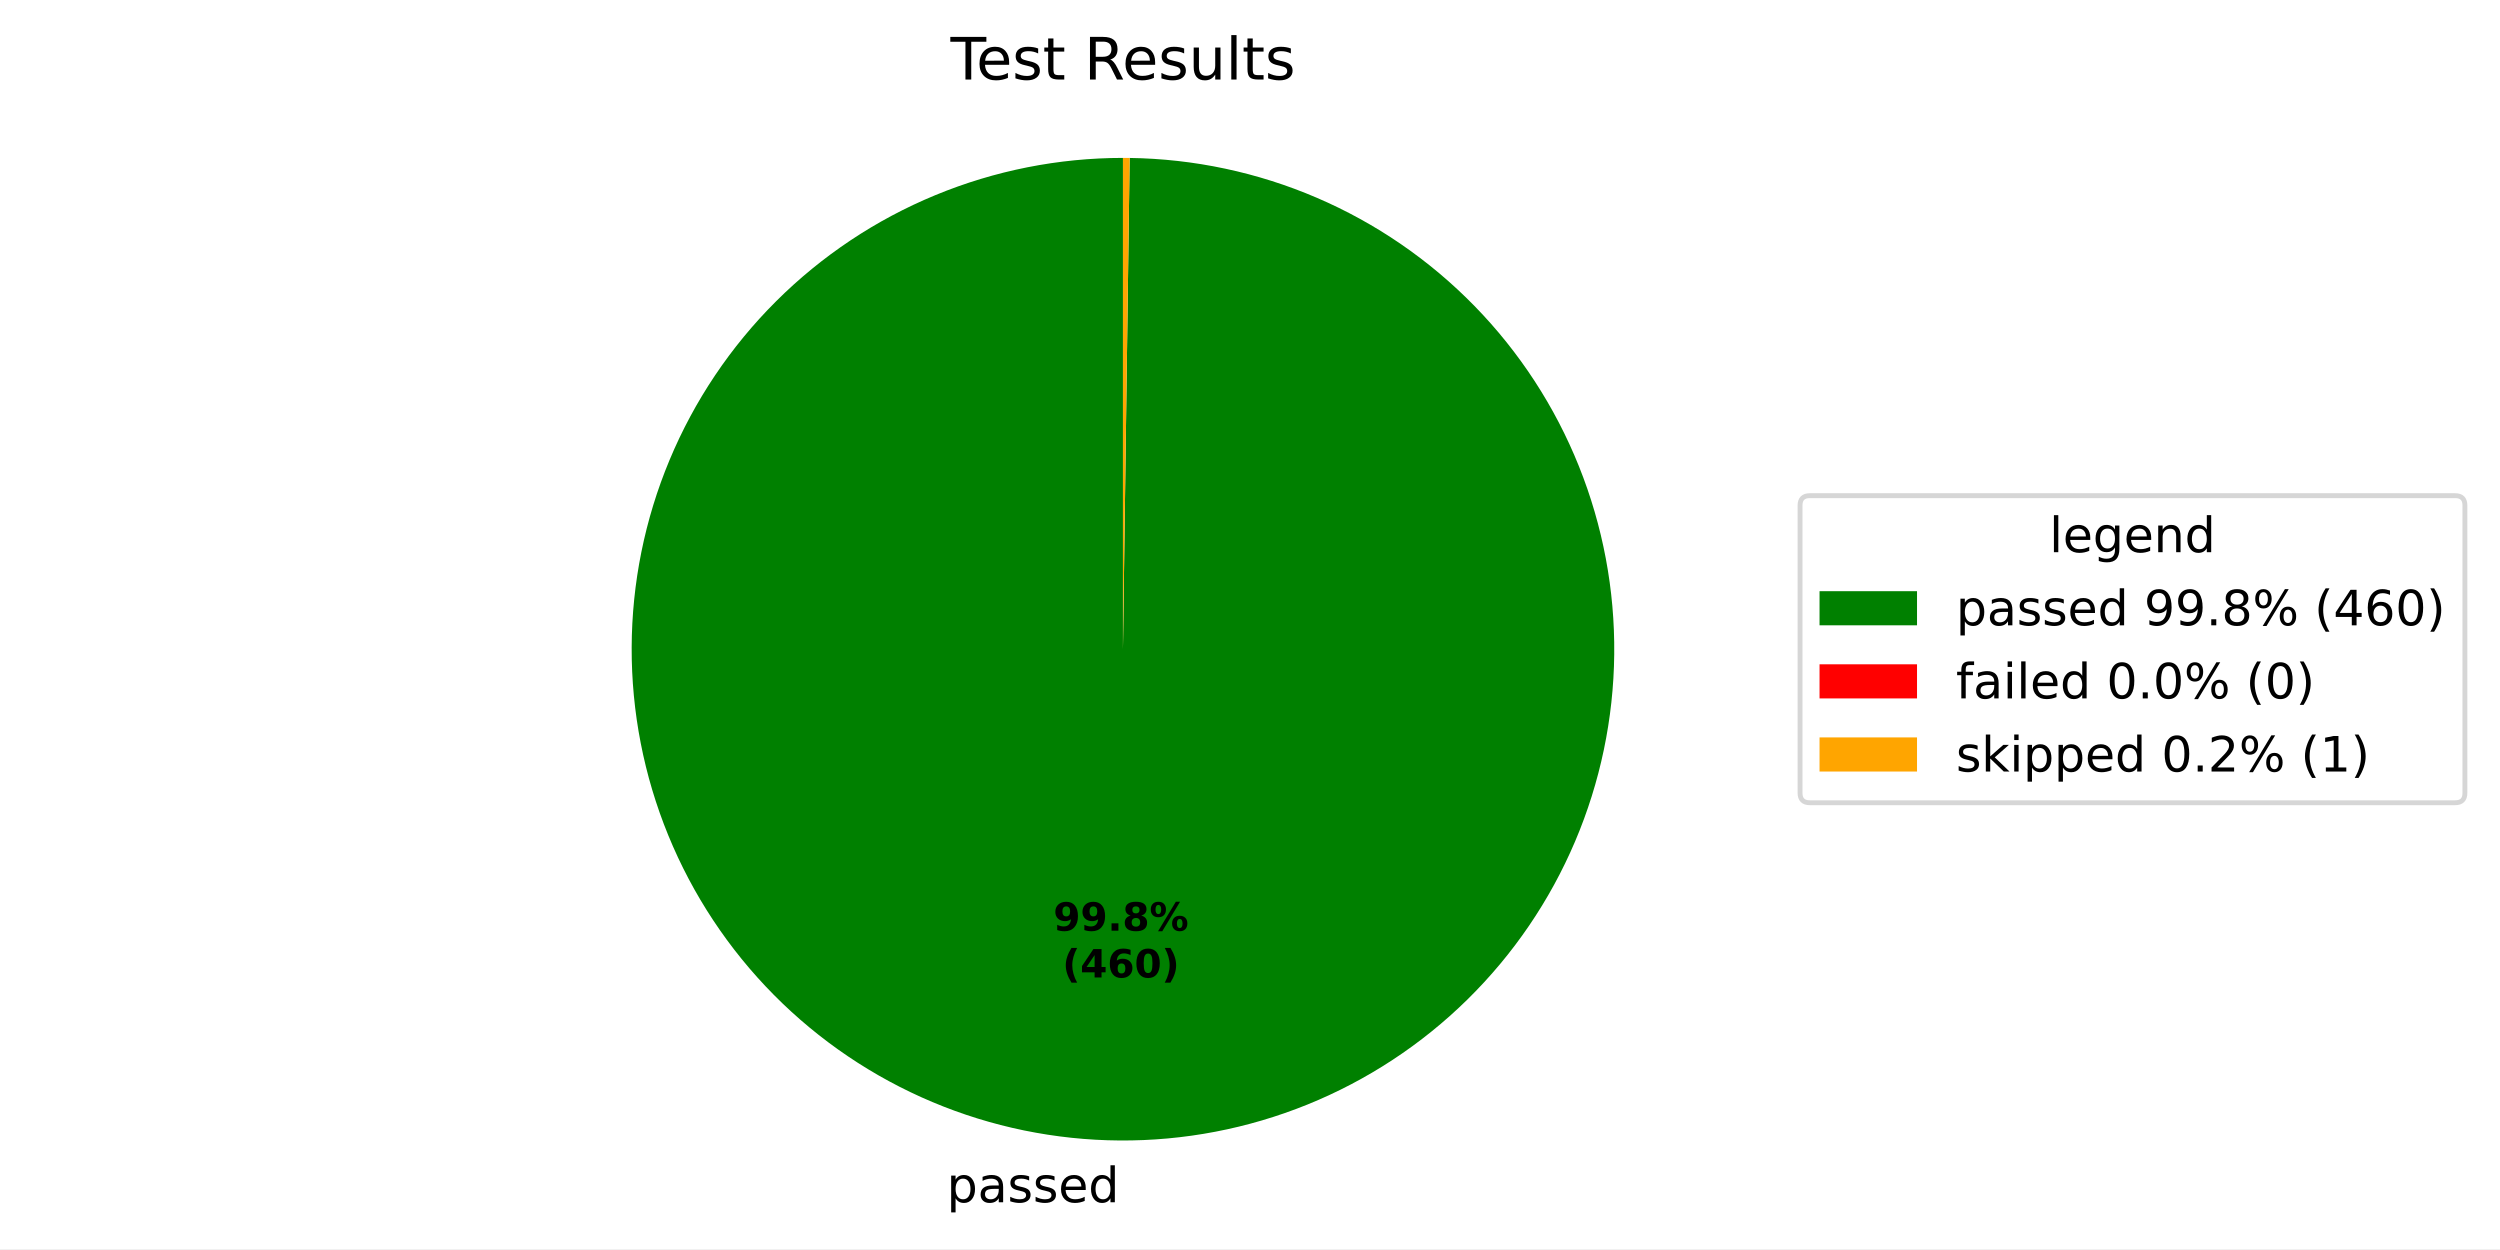
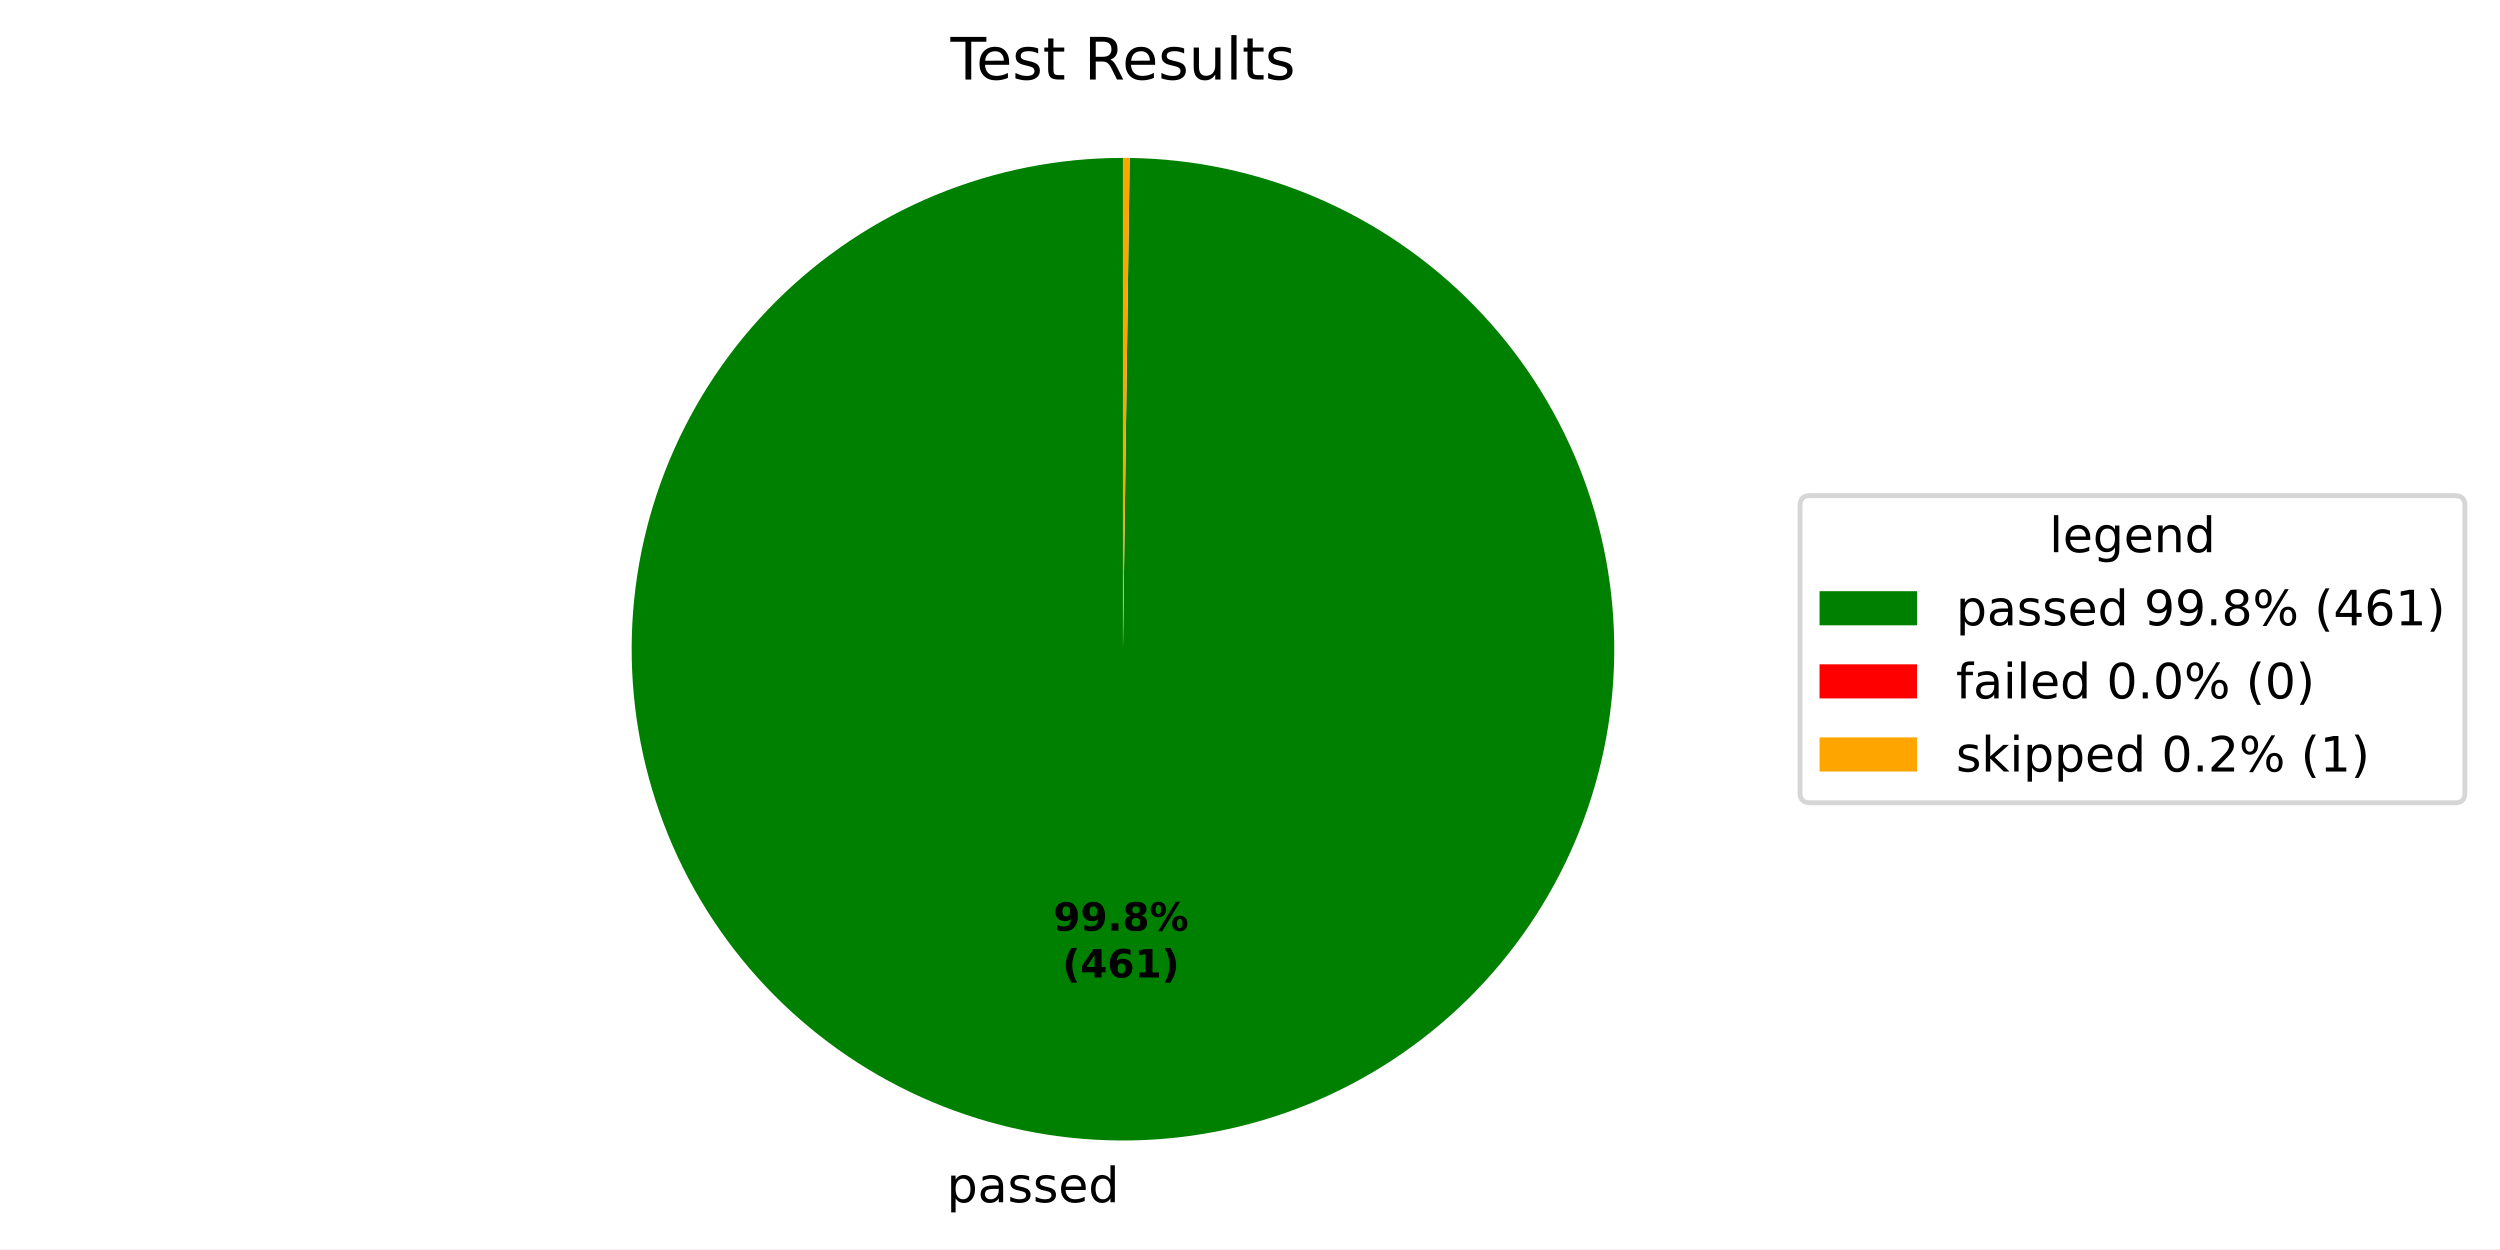
<svg xmlns="http://www.w3.org/2000/svg" xmlns:xlink="http://www.w3.org/1999/xlink" width="512.931pt" height="256.276pt" viewBox="0 0 512.931 256.276" version="1.1">
  <defs>
    <style type="text/css">*{stroke-linejoin: round; stroke-linecap: butt}</style>
  </defs>
  <g id="figure_1">
    <g id="patch_1">
      <path d="M 0 256.276  L 512.931 256.276  L 512.931 0  L 0 0  z " style="fill: #ffffff" />
    </g>
    <g id="axes_1">
      <g id="patch_2">
-         <path d="M 230.4 32.398  C 217.192 32.398 204.112 34.994 191.905 40.038  C 179.698 45.082 168.601 52.477 159.245 61.8  C 149.89 71.124 142.457 82.196 137.372 94.386  C 132.286 106.575 129.646 119.647 129.601 132.855  C 129.556 146.063 132.107 159.152 137.109 171.376  C 142.112 183.6 149.469 194.722 158.76 204.109  C 168.052 213.496 179.099 220.966 191.271 226.094  C 203.443 231.221 216.505 233.906 229.713 233.996  C 242.921 234.086 256.018 231.579 268.259 226.618  C 280.5 221.657 291.648 214.339 301.067 205.079  C 310.485 195.819 317.993 184.798 323.162 172.644  C 328.33 160.489 331.06 147.436 331.195 134.228  C 331.33 121.021 328.868 107.915 323.949 95.657  C 319.029 83.399 311.749 72.227 302.521 62.777  C 293.294 53.327 282.298 45.782 270.161 40.572  C 258.024 35.362 244.981 32.587 231.774 32.407  L 230.4 133.198  z " style="fill: #008000" />
+         <path d="M 230.4 32.398  C 217.192 32.398 204.112 34.994 191.905 40.038  C 179.698 45.082 168.6 52.477 159.245 61.801  C 149.89 71.124 142.457 82.197 137.372 94.386  C 132.286 106.576 129.645 119.647 129.601 132.855  C 129.556 146.063 132.107 159.152 137.11 171.376  C 142.112 183.601 149.469 194.723 158.761 204.11  C 168.053 213.497 179.1 220.967 191.272 226.094  C 203.444 231.221 216.507 233.906 229.715 233.996  C 242.922 234.086 256.02 231.579 268.261 226.618  C 280.502 221.657 291.649 214.338 301.068 205.078  C 310.487 195.818 317.994 184.797 323.162 172.642  C 328.331 160.487 331.06 147.434 331.195 134.226  C 331.329 121.019 328.867 107.913 323.948 95.655  C 319.028 83.397 311.747 72.225 302.519 62.775  C 293.292 53.325 282.296 45.78 270.159 40.57  C 258.021 35.361 244.978 32.587 231.771 32.407  L 230.4 133.198  z " style="fill: #008000" />
      </g>
      <g id="patch_3">
-         <path d="M 231.774 32.407  C 231.774 32.407 231.774 32.407 231.774 32.407  L 230.4 133.198  z " style="fill: #ff0000" />
+         <path d="M 231.771 32.407  C 231.771 32.407 231.771 32.407 231.771 32.407  L 230.4 133.198  z " style="fill: #ff0000" />
      </g>
      <g id="patch_4">
-         <path d="M 231.774 32.407  C 231.545 32.404 231.316 32.402 231.087 32.4  C 230.858 32.399 230.629 32.398 230.4 32.398  L 230.4 133.198  z " style="fill: #ffa500" />
+         <path d="M 231.771 32.407  C 231.542 32.404 231.314 32.402 231.085 32.4  C 230.857 32.399 230.628 32.398 230.4 32.398  L 230.4 133.198  z " style="fill: #ffa500" />
      </g>
      <g id="matplotlib.axis_1" />
      <g id="matplotlib.axis_2" />
      <g id="text_1">
-         <g transform="translate(194.2475 246.6736) scale(0.1 -0.1)">
+         <g transform="translate(194.2491 246.6736) scale(0.1 -0.1)">
          <defs>
            <path id="DejaVuSans-53" d="M 1159 525  L 1159 -1331  L 581 -1331  L 581 3500  L 1159 3500  L 1159 2969  Q 1341 3281 1617 3432  Q 1894 3584 2278 3584  Q 2916 3584 3314 3078  Q 3713 2572 3713 1747  Q 3713 922 3314 415  Q 2916 -91 2278 -91  Q 1894 -91 1617 61  Q 1341 213 1159 525  z M 3116 1747  Q 3116 2381 2855 2742  Q 2594 3103 2138 3103  Q 1681 3103 1420 2742  Q 1159 2381 1159 1747  Q 1159 1113 1420 752  Q 1681 391 2138 391  Q 2594 391 2855 752  Q 3116 1113 3116 1747  z " transform="scale(0.015625)" />
            <path id="DejaVuSans-44" d="M 2194 1759  Q 1497 1759 1228 1600  Q 959 1441 959 1056  Q 959 750 1161 570  Q 1363 391 1709 391  Q 2188 391 2477 730  Q 2766 1069 2766 1631  L 2766 1759  L 2194 1759  z M 3341 1997  L 3341 0  L 2766 0  L 2766 531  Q 2569 213 2275 61  Q 1981 -91 1556 -91  Q 1019 -91 701 211  Q 384 513 384 1019  Q 384 1609 779 1909  Q 1175 2209 1959 2209  L 2766 2209  L 2766 2266  Q 2766 2663 2505 2880  Q 2244 3097 1772 3097  Q 1472 3097 1187 3025  Q 903 2953 641 2809  L 641 3341  Q 956 3463 1253 3523  Q 1550 3584 1831 3584  Q 2591 3584 2966 3190  Q 3341 2797 3341 1997  z " transform="scale(0.015625)" />
            <path id="DejaVuSans-56" d="M 2834 3397  L 2834 2853  Q 2591 2978 2328 3040  Q 2066 3103 1784 3103  Q 1356 3103 1142 2972  Q 928 2841 928 2578  Q 928 2378 1081 2264  Q 1234 2150 1697 2047  L 1894 2003  Q 2506 1872 2764 1633  Q 3022 1394 3022 966  Q 3022 478 2636 193  Q 2250 -91 1575 -91  Q 1294 -91 989 -36  Q 684 19 347 128  L 347 722  Q 666 556 975 473  Q 1284 391 1588 391  Q 1994 391 2212 530  Q 2431 669 2431 922  Q 2431 1156 2273 1281  Q 2116 1406 1581 1522  L 1381 1569  Q 847 1681 609 1914  Q 372 2147 372 2553  Q 372 3047 722 3315  Q 1072 3584 1716 3584  Q 2034 3584 2315 3537  Q 2597 3491 2834 3397  z " transform="scale(0.015625)" />
            <path id="DejaVuSans-48" d="M 3597 1894  L 3597 1613  L 953 1613  Q 991 1019 1311 708  Q 1631 397 2203 397  Q 2534 397 2845 478  Q 3156 559 3463 722  L 3463 178  Q 3153 47 2828 -22  Q 2503 -91 2169 -91  Q 1331 -91 842 396  Q 353 884 353 1716  Q 353 2575 817 3079  Q 1281 3584 2069 3584  Q 2775 3584 3186 3129  Q 3597 2675 3597 1894  z M 3022 2063  Q 3016 2534 2758 2815  Q 2500 3097 2075 3097  Q 1594 3097 1305 2825  Q 1016 2553 972 2059  L 3022 2063  z " transform="scale(0.015625)" />
            <path id="DejaVuSans-47" d="M 2906 2969  L 2906 4863  L 3481 4863  L 3481 0  L 2906 0  L 2906 525  Q 2725 213 2448 61  Q 2172 -91 1784 -91  Q 1150 -91 751 415  Q 353 922 353 1747  Q 353 2572 751 3078  Q 1150 3584 1784 3584  Q 2172 3584 2448 3432  Q 2725 3281 2906 2969  z M 947 1747  Q 947 1113 1208 752  Q 1469 391 1925 391  Q 2381 391 2643 752  Q 2906 1113 2906 1747  Q 2906 2381 2643 2742  Q 2381 3103 1925 3103  Q 1469 3103 1208 2742  Q 947 2381 947 1747  z " transform="scale(0.015625)" />
          </defs>
          <use xlink:href="#DejaVuSans-53" />
          <use xlink:href="#DejaVuSans-44" transform="translate(63.48438 0)" />
          <use xlink:href="#DejaVuSans-56" transform="translate(124.7656 0)" />
          <use xlink:href="#DejaVuSans-56" transform="translate(176.8594 0)" />
          <use xlink:href="#DejaVuSans-48" transform="translate(228.9531 0)" />
          <use xlink:href="#DejaVuSans-47" transform="translate(290.4844 0)" />
        </g>
      </g>
      <g id="text_2">
-         <g transform="translate(216.111 190.9541) scale(0.08 -0.08)">
+         <g transform="translate(216.1119 190.9541) scale(0.08 -0.08)">
          <defs>
            <path id="DejaVuSans-Bold-1c" d="M 641 103  L 641 966  Q 928 831 1190 764  Q 1453 697 1709 697  Q 2247 697 2547 995  Q 2847 1294 2900 1881  Q 2688 1725 2447 1647  Q 2206 1569 1925 1569  Q 1209 1569 770 1986  Q 331 2403 331 3084  Q 331 3838 820 4291  Q 1309 4744 2131 4744  Q 3044 4744 3544 4128  Q 4044 3513 4044 2388  Q 4044 1231 3459 570  Q 2875 -91 1856 -91  Q 1528 -91 1228 -42  Q 928 6 641 103  z M 2125 2350  Q 2441 2350 2600 2554  Q 2759 2759 2759 3169  Q 2759 3575 2600 3781  Q 2441 3988 2125 3988  Q 1809 3988 1650 3781  Q 1491 3575 1491 3169  Q 1491 2759 1650 2554  Q 1809 2350 2125 2350  z " transform="scale(0.015625)" />
            <path id="DejaVuSans-Bold-11" d="M 653 1209  L 1778 1209  L 1778 0  L 653 0  L 653 1209  z " transform="scale(0.015625)" />
            <path id="DejaVuSans-Bold-1b" d="M 2228 2088  Q 1891 2088 1709 1903  Q 1528 1719 1528 1375  Q 1528 1031 1709 848  Q 1891 666 2228 666  Q 2563 666 2741 848  Q 2919 1031 2919 1375  Q 2919 1722 2741 1905  Q 2563 2088 2228 2088  z M 1350 2484  Q 925 2613 709 2878  Q 494 3144 494 3541  Q 494 4131 934 4440  Q 1375 4750 2228 4750  Q 3075 4750 3515 4442  Q 3956 4134 3956 3541  Q 3956 3144 3739 2878  Q 3522 2613 3097 2484  Q 3572 2353 3814 2058  Q 4056 1763 4056 1313  Q 4056 619 3595 264  Q 3134 -91 2228 -91  Q 1319 -91 855 264  Q 391 619 391 1313  Q 391 1763 633 2058  Q 875 2353 1350 2484  z M 1631 3419  Q 1631 3141 1786 2991  Q 1941 2841 2228 2841  Q 2509 2841 2662 2991  Q 2816 3141 2816 3419  Q 2816 3697 2662 3845  Q 2509 3994 2228 3994  Q 1941 3994 1786 3844  Q 1631 3694 1631 3419  z " transform="scale(0.015625)" />
            <path id="DejaVuSans-Bold-8" d="M 4959 1925  Q 4738 1925 4616 1733  Q 4494 1541 4494 1184  Q 4494 825 4614 633  Q 4734 441 4959 441  Q 5184 441 5303 633  Q 5422 825 5422 1184  Q 5422 1541 5301 1733  Q 5181 1925 4959 1925  z M 4959 2450  Q 5541 2450 5875 2112  Q 6209 1775 6209 1184  Q 6209 594 5875 251  Q 5541 -91 4959 -91  Q 4378 -91 4042 251  Q 3706 594 3706 1184  Q 3706 1772 4042 2111  Q 4378 2450 4959 2450  z M 2094 -91  L 1403 -91  L 4319 4750  L 5013 4750  L 2094 -91  z M 1453 4750  Q 2034 4750 2367 4411  Q 2700 4072 2700 3481  Q 2700 2891 2367 2550  Q 2034 2209 1453 2209  Q 872 2209 539 2550  Q 206 2891 206 3481  Q 206 4072 539 4411  Q 872 4750 1453 4750  z M 1453 4225  Q 1228 4225 1106 4031  Q 984 3838 984 3481  Q 984 3122 1106 2926  Q 1228 2731 1453 2731  Q 1678 2731 1798 2926  Q 1919 3122 1919 3481  Q 1919 3838 1797 4031  Q 1675 4225 1453 4225  z " transform="scale(0.015625)" />
          </defs>
          <use xlink:href="#DejaVuSans-Bold-1c" />
          <use xlink:href="#DejaVuSans-Bold-1c" transform="translate(69.57812 0)" />
          <use xlink:href="#DejaVuSans-Bold-11" transform="translate(139.1562 0)" />
          <use xlink:href="#DejaVuSans-Bold-1b" transform="translate(177.1406 0)" />
          <use xlink:href="#DejaVuSans-Bold-8" transform="translate(246.7188 0)" />
        </g>
-         <g transform="translate(217.9822 200.5556) scale(0.08 -0.08)">
+         <g transform="translate(217.9831 200.5556) scale(0.08 -0.08)">
          <defs>
            <path id="DejaVuSans-Bold-b" d="M 2413 -844  L 1484 -844  Q 1006 -72 778 623  Q 550 1319 550 2003  Q 550 2688 779 3389  Q 1009 4091 1484 4856  L 2413 4856  Q 2013 4116 1813 3408  Q 1613 2700 1613 2009  Q 1613 1319 1811 609  Q 2009 -100 2413 -844  z " transform="scale(0.015625)" />
            <path id="DejaVuSans-Bold-17" d="M 2356 3675  L 1038 1722  L 2356 1722  L 2356 3675  z M 2156 4666  L 3494 4666  L 3494 1722  L 4159 1722  L 4159 850  L 3494 850  L 3494 0  L 2356 0  L 2356 850  L 288 850  L 288 1881  L 2156 4666  z " transform="scale(0.015625)" />
            <path id="DejaVuSans-Bold-19" d="M 2316 2303  Q 2000 2303 1842 2098  Q 1684 1894 1684 1484  Q 1684 1075 1842 870  Q 2000 666 2316 666  Q 2634 666 2792 870  Q 2950 1075 2950 1484  Q 2950 1894 2792 2098  Q 2634 2303 2316 2303  z M 3803 4544  L 3803 3681  Q 3506 3822 3243 3889  Q 2981 3956 2731 3956  Q 2194 3956 1894 3657  Q 1594 3359 1544 2772  Q 1750 2925 1990 3001  Q 2231 3078 2516 3078  Q 3231 3078 3670 2659  Q 4109 2241 4109 1563  Q 4109 813 3618 361  Q 3128 -91 2303 -91  Q 1394 -91 895 523  Q 397 1138 397 2266  Q 397 3422 980 4083  Q 1563 4744 2578 4744  Q 2900 4744 3203 4694  Q 3506 4644 3803 4544  z " transform="scale(0.015625)" />
-             <path id="DejaVuSans-Bold-13" d="M 2944 2338  Q 2944 3213 2780 3570  Q 2616 3928 2228 3928  Q 1841 3928 1675 3570  Q 1509 3213 1509 2338  Q 1509 1453 1675 1090  Q 1841 728 2228 728  Q 2613 728 2778 1090  Q 2944 1453 2944 2338  z M 4147 2328  Q 4147 1169 3647 539  Q 3147 -91 2228 -91  Q 1306 -91 806 539  Q 306 1169 306 2328  Q 306 3491 806 4120  Q 1306 4750 2228 4750  Q 3147 4750 3647 4120  Q 4147 3491 4147 2328  z " transform="scale(0.015625)" />
+             <path id="DejaVuSans-Bold-14" d="M 750 831  L 1813 831  L 1813 3847  L 722 3622  L 722 4441  L 1806 4666  L 2950 4666  L 2950 831  L 4013 831  L 4013 0  L 750 0  L 750 831  z " transform="scale(0.015625)" />
            <path id="DejaVuSans-Bold-c" d="M 513 -844  Q 913 -100 1113 609  Q 1313 1319 1313 2009  Q 1313 2700 1113 3408  Q 913 4116 513 4856  L 1441 4856  Q 1916 4091 2145 3389  Q 2375 2688 2375 2003  Q 2375 1319 2147 623  Q 1919 -72 1441 -844  L 513 -844  z " transform="scale(0.015625)" />
          </defs>
          <use xlink:href="#DejaVuSans-Bold-b" />
          <use xlink:href="#DejaVuSans-Bold-17" transform="translate(45.70312 0)" />
          <use xlink:href="#DejaVuSans-Bold-19" transform="translate(115.2812 0)" />
-           <use xlink:href="#DejaVuSans-Bold-13" transform="translate(184.8594 0)" />
+           <use xlink:href="#DejaVuSans-Bold-14" transform="translate(184.8594 0)" />
          <use xlink:href="#DejaVuSans-Bold-c" transform="translate(254.4375 0)" />
        </g>
      </g>
      <g id="text_3">
        <g transform="translate(195.0131 16.31812) scale(0.12 -0.12)">
          <defs>
            <path id="DejaVuSans-37" d="M -19 4666  L 3928 4666  L 3928 4134  L 2272 4134  L 2272 0  L 1638 0  L 1638 4134  L -19 4134  L -19 4666  z " transform="scale(0.015625)" />
            <path id="DejaVuSans-57" d="M 1172 4494  L 1172 3500  L 2356 3500  L 2356 3053  L 1172 3053  L 1172 1153  Q 1172 725 1289 603  Q 1406 481 1766 481  L 2356 481  L 2356 0  L 1766 0  Q 1100 0 847 248  Q 594 497 594 1153  L 594 3053  L 172 3053  L 172 3500  L 594 3500  L 594 4494  L 1172 4494  z " transform="scale(0.015625)" />
            <path id="DejaVuSans-3" transform="scale(0.015625)" />
            <path id="DejaVuSans-35" d="M 2841 2188  Q 3044 2119 3236 1894  Q 3428 1669 3622 1275  L 4263 0  L 3584 0  L 2988 1197  Q 2756 1666 2539 1819  Q 2322 1972 1947 1972  L 1259 1972  L 1259 0  L 628 0  L 628 4666  L 2053 4666  Q 2853 4666 3247 4331  Q 3641 3997 3641 3322  Q 3641 2881 3436 2590  Q 3231 2300 2841 2188  z M 1259 4147  L 1259 2491  L 2053 2491  Q 2509 2491 2742 2702  Q 2975 2913 2975 3322  Q 2975 3731 2742 3939  Q 2509 4147 2053 4147  L 1259 4147  z " transform="scale(0.015625)" />
            <path id="DejaVuSans-58" d="M 544 1381  L 544 3500  L 1119 3500  L 1119 1403  Q 1119 906 1312 657  Q 1506 409 1894 409  Q 2359 409 2629 706  Q 2900 1003 2900 1516  L 2900 3500  L 3475 3500  L 3475 0  L 2900 0  L 2900 538  Q 2691 219 2414 64  Q 2138 -91 1772 -91  Q 1169 -91 856 284  Q 544 659 544 1381  z M 1991 3584  L 1991 3584  z " transform="scale(0.015625)" />
            <path id="DejaVuSans-4f" d="M 603 4863  L 1178 4863  L 1178 0  L 603 0  L 603 4863  z " transform="scale(0.015625)" />
          </defs>
          <use xlink:href="#DejaVuSans-37" />
          <use xlink:href="#DejaVuSans-48" transform="translate(44.09375 0)" />
          <use xlink:href="#DejaVuSans-56" transform="translate(105.625 0)" />
          <use xlink:href="#DejaVuSans-57" transform="translate(157.7188 0)" />
          <use xlink:href="#DejaVuSans-3" transform="translate(196.9219 0)" />
          <use xlink:href="#DejaVuSans-35" transform="translate(228.7031 0)" />
          <use xlink:href="#DejaVuSans-48" transform="translate(293.7031 0)" />
          <use xlink:href="#DejaVuSans-56" transform="translate(355.2344 0)" />
          <use xlink:href="#DejaVuSans-58" transform="translate(407.3281 0)" />
          <use xlink:href="#DejaVuSans-4f" transform="translate(470.7031 0)" />
          <use xlink:href="#DejaVuSans-57" transform="translate(498.4844 0)" />
          <use xlink:href="#DejaVuSans-56" transform="translate(537.6875 0)" />
        </g>
      </g>
      <g id="legend_1">
        <g id="patch_5">
          <path d="M 371.32 164.7  L 503.731 164.7  Q 505.731 164.7 505.731 162.7  L 505.731 103.697  Q 505.731 101.697 503.731 101.697  L 371.32 101.697  Q 369.32 101.697 369.32 103.697  L 369.32 162.7  Q 369.32 164.7 371.32 164.7  z " style="fill: #ffffff; opacity: 0.8; stroke: #cccccc; stroke-linejoin: miter" />
        </g>
        <g id="text_4">
          <g transform="translate(420.4661 113.295) scale(0.1 -0.1)">
            <defs>
              <path id="DejaVuSans-4a" d="M 2906 1791  Q 2906 2416 2648 2759  Q 2391 3103 1925 3103  Q 1463 3103 1205 2759  Q 947 2416 947 1791  Q 947 1169 1205 825  Q 1463 481 1925 481  Q 2391 481 2648 825  Q 2906 1169 2906 1791  z M 3481 434  Q 3481 -459 3084 -895  Q 2688 -1331 1869 -1331  Q 1566 -1331 1297 -1286  Q 1028 -1241 775 -1147  L 775 -588  Q 1028 -725 1275 -790  Q 1522 -856 1778 -856  Q 2344 -856 2625 -561  Q 2906 -266 2906 331  L 2906 616  Q 2728 306 2450 153  Q 2172 0 1784 0  Q 1141 0 747 490  Q 353 981 353 1791  Q 353 2603 747 3093  Q 1141 3584 1784 3584  Q 2172 3584 2450 3431  Q 2728 3278 2906 2969  L 2906 3500  L 3481 3500  L 3481 434  z " transform="scale(0.015625)" />
              <path id="DejaVuSans-51" d="M 3513 2113  L 3513 0  L 2938 0  L 2938 2094  Q 2938 2591 2744 2837  Q 2550 3084 2163 3084  Q 1697 3084 1428 2787  Q 1159 2491 1159 1978  L 1159 0  L 581 0  L 581 3500  L 1159 3500  L 1159 2956  Q 1366 3272 1645 3428  Q 1925 3584 2291 3584  Q 2894 3584 3203 3211  Q 3513 2838 3513 2113  z " transform="scale(0.015625)" />
            </defs>
            <use xlink:href="#DejaVuSans-4f" />
            <use xlink:href="#DejaVuSans-48" transform="translate(27.78125 0)" />
            <use xlink:href="#DejaVuSans-4a" transform="translate(89.3125 0)" />
            <use xlink:href="#DejaVuSans-48" transform="translate(152.7969 0)" />
            <use xlink:href="#DejaVuSans-51" transform="translate(214.3281 0)" />
            <use xlink:href="#DejaVuSans-47" transform="translate(277.7031 0)" />
          </g>
        </g>
        <g id="patch_6">
          <path d="M 373.32 128.296  L 393.32 128.296  L 393.32 121.296  L 373.32 121.296  z " style="fill: #008000" />
        </g>
        <g id="text_5">
          <g transform="translate(401.32 128.2958) scale(0.1 -0.1)">
            <defs>
              <path id="DejaVuSans-1c" d="M 703 97  L 703 672  Q 941 559 1184 500  Q 1428 441 1663 441  Q 2288 441 2617 861  Q 2947 1281 2994 2138  Q 2813 1869 2534 1725  Q 2256 1581 1919 1581  Q 1219 1581 811 2004  Q 403 2428 403 3163  Q 403 3881 828 4315  Q 1253 4750 1959 4750  Q 2769 4750 3195 4129  Q 3622 3509 3622 2328  Q 3622 1225 3098 567  Q 2575 -91 1691 -91  Q 1453 -91 1209 -44  Q 966 3 703 97  z M 1959 2075  Q 2384 2075 2632 2365  Q 2881 2656 2881 3163  Q 2881 3666 2632 3958  Q 2384 4250 1959 4250  Q 1534 4250 1286 3958  Q 1038 3666 1038 3163  Q 1038 2656 1286 2365  Q 1534 2075 1959 2075  z " transform="scale(0.015625)" />
              <path id="DejaVuSans-11" d="M 684 794  L 1344 794  L 1344 0  L 684 0  L 684 794  z " transform="scale(0.015625)" />
              <path id="DejaVuSans-1b" d="M 2034 2216  Q 1584 2216 1326 1975  Q 1069 1734 1069 1313  Q 1069 891 1326 650  Q 1584 409 2034 409  Q 2484 409 2743 651  Q 3003 894 3003 1313  Q 3003 1734 2745 1975  Q 2488 2216 2034 2216  z M 1403 2484  Q 997 2584 770 2862  Q 544 3141 544 3541  Q 544 4100 942 4425  Q 1341 4750 2034 4750  Q 2731 4750 3128 4425  Q 3525 4100 3525 3541  Q 3525 3141 3298 2862  Q 3072 2584 2669 2484  Q 3125 2378 3379 2068  Q 3634 1759 3634 1313  Q 3634 634 3220 271  Q 2806 -91 2034 -91  Q 1263 -91 848 271  Q 434 634 434 1313  Q 434 1759 690 2068  Q 947 2378 1403 2484  z M 1172 3481  Q 1172 3119 1398 2916  Q 1625 2713 2034 2713  Q 2441 2713 2670 2916  Q 2900 3119 2900 3481  Q 2900 3844 2670 4047  Q 2441 4250 2034 4250  Q 1625 4250 1398 4047  Q 1172 3844 1172 3481  z " transform="scale(0.015625)" />
              <path id="DejaVuSans-8" d="M 4653 2053  Q 4381 2053 4226 1822  Q 4072 1591 4072 1178  Q 4072 772 4226 539  Q 4381 306 4653 306  Q 4919 306 5073 539  Q 5228 772 5228 1178  Q 5228 1588 5073 1820  Q 4919 2053 4653 2053  z M 4653 2450  Q 5147 2450 5437 2106  Q 5728 1763 5728 1178  Q 5728 594 5436 251  Q 5144 -91 4653 -91  Q 4153 -91 3862 251  Q 3572 594 3572 1178  Q 3572 1766 3864 2108  Q 4156 2450 4653 2450  z M 1428 4353  Q 1159 4353 1004 4120  Q 850 3888 850 3481  Q 850 3069 1003 2837  Q 1156 2606 1428 2606  Q 1700 2606 1854 2837  Q 2009 3069 2009 3481  Q 2009 3884 1853 4118  Q 1697 4353 1428 4353  z M 4250 4750  L 4750 4750  L 1831 -91  L 1331 -91  L 4250 4750  z M 1428 4750  Q 1922 4750 2215 4408  Q 2509 4066 2509 3481  Q 2509 2891 2217 2550  Q 1925 2209 1428 2209  Q 931 2209 642 2551  Q 353 2894 353 3481  Q 353 4063 643 4406  Q 934 4750 1428 4750  z " transform="scale(0.015625)" />
              <path id="DejaVuSans-b" d="M 1984 4856  Q 1566 4138 1362 3434  Q 1159 2731 1159 2009  Q 1159 1288 1364 580  Q 1569 -128 1984 -844  L 1484 -844  Q 1016 -109 783 600  Q 550 1309 550 2009  Q 550 2706 781 3412  Q 1013 4119 1484 4856  L 1984 4856  z " transform="scale(0.015625)" />
              <path id="DejaVuSans-17" d="M 2419 4116  L 825 1625  L 2419 1625  L 2419 4116  z M 2253 4666  L 3047 4666  L 3047 1625  L 3713 1625  L 3713 1100  L 3047 1100  L 3047 0  L 2419 0  L 2419 1100  L 313 1100  L 313 1709  L 2253 4666  z " transform="scale(0.015625)" />
              <path id="DejaVuSans-19" d="M 2113 2584  Q 1688 2584 1439 2293  Q 1191 2003 1191 1497  Q 1191 994 1439 701  Q 1688 409 2113 409  Q 2538 409 2786 701  Q 3034 994 3034 1497  Q 3034 2003 2786 2293  Q 2538 2584 2113 2584  z M 3366 4563  L 3366 3988  Q 3128 4100 2886 4159  Q 2644 4219 2406 4219  Q 1781 4219 1451 3797  Q 1122 3375 1075 2522  Q 1259 2794 1537 2939  Q 1816 3084 2150 3084  Q 2853 3084 3261 2657  Q 3669 2231 3669 1497  Q 3669 778 3244 343  Q 2819 -91 2113 -91  Q 1303 -91 875 529  Q 447 1150 447 2328  Q 447 3434 972 4092  Q 1497 4750 2381 4750  Q 2619 4750 2861 4703  Q 3103 4656 3366 4563  z " transform="scale(0.015625)" />
-               <path id="DejaVuSans-13" d="M 2034 4250  Q 1547 4250 1301 3770  Q 1056 3291 1056 2328  Q 1056 1369 1301 889  Q 1547 409 2034 409  Q 2525 409 2770 889  Q 3016 1369 3016 2328  Q 3016 3291 2770 3770  Q 2525 4250 2034 4250  z M 2034 4750  Q 2819 4750 3233 4129  Q 3647 3509 3647 2328  Q 3647 1150 3233 529  Q 2819 -91 2034 -91  Q 1250 -91 836 529  Q 422 1150 422 2328  Q 422 3509 836 4129  Q 1250 4750 2034 4750  z " transform="scale(0.015625)" />
+               <path id="DejaVuSans-14" d="M 794 531  L 1825 531  L 1825 4091  L 703 3866  L 703 4441  L 1819 4666  L 2450 4666  L 2450 531  L 3481 531  L 3481 0  L 794 0  L 794 531  z " transform="scale(0.015625)" />
              <path id="DejaVuSans-c" d="M 513 4856  L 1013 4856  Q 1481 4119 1714 3412  Q 1947 2706 1947 2009  Q 1947 1309 1714 600  Q 1481 -109 1013 -844  L 513 -844  Q 928 -128 1133 580  Q 1338 1288 1338 2009  Q 1338 2731 1133 3434  Q 928 4138 513 4856  z " transform="scale(0.015625)" />
            </defs>
            <use xlink:href="#DejaVuSans-53" />
            <use xlink:href="#DejaVuSans-44" transform="translate(63.48438 0)" />
            <use xlink:href="#DejaVuSans-56" transform="translate(124.7656 0)" />
            <use xlink:href="#DejaVuSans-56" transform="translate(176.8594 0)" />
            <use xlink:href="#DejaVuSans-48" transform="translate(228.9531 0)" />
            <use xlink:href="#DejaVuSans-47" transform="translate(290.4844 0)" />
            <use xlink:href="#DejaVuSans-3" transform="translate(353.9688 0)" />
            <use xlink:href="#DejaVuSans-1c" transform="translate(385.75 0)" />
            <use xlink:href="#DejaVuSans-1c" transform="translate(449.375 0)" />
            <use xlink:href="#DejaVuSans-11" transform="translate(513 0)" />
            <use xlink:href="#DejaVuSans-1b" transform="translate(544.7812 0)" />
            <use xlink:href="#DejaVuSans-8" transform="translate(608.4062 0)" />
            <use xlink:href="#DejaVuSans-3" transform="translate(703.4219 0)" />
            <use xlink:href="#DejaVuSans-b" transform="translate(735.2031 0)" />
            <use xlink:href="#DejaVuSans-17" transform="translate(774.2188 0)" />
            <use xlink:href="#DejaVuSans-19" transform="translate(837.8438 0)" />
-             <use xlink:href="#DejaVuSans-13" transform="translate(901.4688 0)" />
+             <use xlink:href="#DejaVuSans-14" transform="translate(901.4688 0)" />
            <use xlink:href="#DejaVuSans-c" transform="translate(965.0938 0)" />
          </g>
        </g>
        <g id="patch_7">
          <path d="M 373.32 143.297  L 393.32 143.297  L 393.32 136.297  L 373.32 136.297  z " style="fill: #ff0000" />
        </g>
        <g id="text_6">
          <g transform="translate(401.32 143.2966) scale(0.1 -0.1)">
            <defs>
              <path id="DejaVuSans-49" d="M 2375 4863  L 2375 4384  L 1825 4384  Q 1516 4384 1395 4259  Q 1275 4134 1275 3809  L 1275 3500  L 2222 3500  L 2222 3053  L 1275 3053  L 1275 0  L 697 0  L 697 3053  L 147 3053  L 147 3500  L 697 3500  L 697 3744  Q 697 4328 969 4595  Q 1241 4863 1831 4863  L 2375 4863  z " transform="scale(0.015625)" />
              <path id="DejaVuSans-4c" d="M 603 3500  L 1178 3500  L 1178 0  L 603 0  L 603 3500  z M 603 4863  L 1178 4863  L 1178 4134  L 603 4134  L 603 4863  z " transform="scale(0.015625)" />
+               <path id="DejaVuSans-13" d="M 2034 4250  Q 1547 4250 1301 3770  Q 1056 3291 1056 2328  Q 1056 1369 1301 889  Q 1547 409 2034 409  Q 2525 409 2770 889  Q 3016 1369 3016 2328  Q 3016 3291 2770 3770  Q 2525 4250 2034 4250  z M 2034 4750  Q 2819 4750 3233 4129  Q 3647 3509 3647 2328  Q 3647 1150 3233 529  Q 2819 -91 2034 -91  Q 1250 -91 836 529  Q 422 1150 422 2328  Q 422 3509 836 4129  Q 1250 4750 2034 4750  z " transform="scale(0.015625)" />
            </defs>
            <use xlink:href="#DejaVuSans-49" />
            <use xlink:href="#DejaVuSans-44" transform="translate(35.20312 0)" />
            <use xlink:href="#DejaVuSans-4c" transform="translate(96.48438 0)" />
            <use xlink:href="#DejaVuSans-4f" transform="translate(124.2656 0)" />
            <use xlink:href="#DejaVuSans-48" transform="translate(152.0469 0)" />
            <use xlink:href="#DejaVuSans-47" transform="translate(213.5781 0)" />
            <use xlink:href="#DejaVuSans-3" transform="translate(277.0625 0)" />
            <use xlink:href="#DejaVuSans-13" transform="translate(308.8438 0)" />
            <use xlink:href="#DejaVuSans-11" transform="translate(372.4688 0)" />
            <use xlink:href="#DejaVuSans-13" transform="translate(404.25 0)" />
            <use xlink:href="#DejaVuSans-8" transform="translate(467.875 0)" />
            <use xlink:href="#DejaVuSans-3" transform="translate(562.8906 0)" />
            <use xlink:href="#DejaVuSans-b" transform="translate(594.6719 0)" />
            <use xlink:href="#DejaVuSans-13" transform="translate(633.6875 0)" />
            <use xlink:href="#DejaVuSans-c" transform="translate(697.3125 0)" />
          </g>
        </g>
        <g id="patch_8">
          <path d="M 373.32 158.297  L 393.32 158.297  L 393.32 151.297  L 373.32 151.297  z " style="fill: #ffa500" />
        </g>
        <g id="text_7">
          <g transform="translate(401.32 158.2973) scale(0.1 -0.1)">
            <defs>
              <path id="DejaVuSans-4e" d="M 581 4863  L 1159 4863  L 1159 1991  L 2875 3500  L 3609 3500  L 1753 1863  L 3688 0  L 2938 0  L 1159 1709  L 1159 0  L 581 0  L 581 4863  z " transform="scale(0.015625)" />
              <path id="DejaVuSans-15" d="M 1228 531  L 3431 531  L 3431 0  L 469 0  L 469 531  Q 828 903 1448 1529  Q 2069 2156 2228 2338  Q 2531 2678 2651 2914  Q 2772 3150 2772 3378  Q 2772 3750 2511 3984  Q 2250 4219 1831 4219  Q 1534 4219 1204 4116  Q 875 4013 500 3803  L 500 4441  Q 881 4594 1212 4672  Q 1544 4750 1819 4750  Q 2544 4750 2975 4387  Q 3406 4025 3406 3419  Q 3406 3131 3298 2873  Q 3191 2616 2906 2266  Q 2828 2175 2409 1742  Q 1991 1309 1228 531  z " transform="scale(0.015625)" />
-               <path id="DejaVuSans-14" d="M 794 531  L 1825 531  L 1825 4091  L 703 3866  L 703 4441  L 1819 4666  L 2450 4666  L 2450 531  L 3481 531  L 3481 0  L 794 0  L 794 531  z " transform="scale(0.015625)" />
            </defs>
            <use xlink:href="#DejaVuSans-56" />
            <use xlink:href="#DejaVuSans-4e" transform="translate(52.09375 0)" />
            <use xlink:href="#DejaVuSans-4c" transform="translate(110 0)" />
            <use xlink:href="#DejaVuSans-53" transform="translate(137.7812 0)" />
            <use xlink:href="#DejaVuSans-53" transform="translate(201.2656 0)" />
            <use xlink:href="#DejaVuSans-48" transform="translate(264.75 0)" />
            <use xlink:href="#DejaVuSans-47" transform="translate(326.2812 0)" />
            <use xlink:href="#DejaVuSans-3" transform="translate(389.7656 0)" />
            <use xlink:href="#DejaVuSans-13" transform="translate(421.5469 0)" />
            <use xlink:href="#DejaVuSans-11" transform="translate(485.1719 0)" />
            <use xlink:href="#DejaVuSans-15" transform="translate(516.9531 0)" />
            <use xlink:href="#DejaVuSans-8" transform="translate(580.5781 0)" />
            <use xlink:href="#DejaVuSans-3" transform="translate(675.5938 0)" />
            <use xlink:href="#DejaVuSans-b" transform="translate(707.375 0)" />
            <use xlink:href="#DejaVuSans-14" transform="translate(746.3906 0)" />
            <use xlink:href="#DejaVuSans-c" transform="translate(810.0156 0)" />
          </g>
        </g>
      </g>
    </g>
  </g>
</svg>
